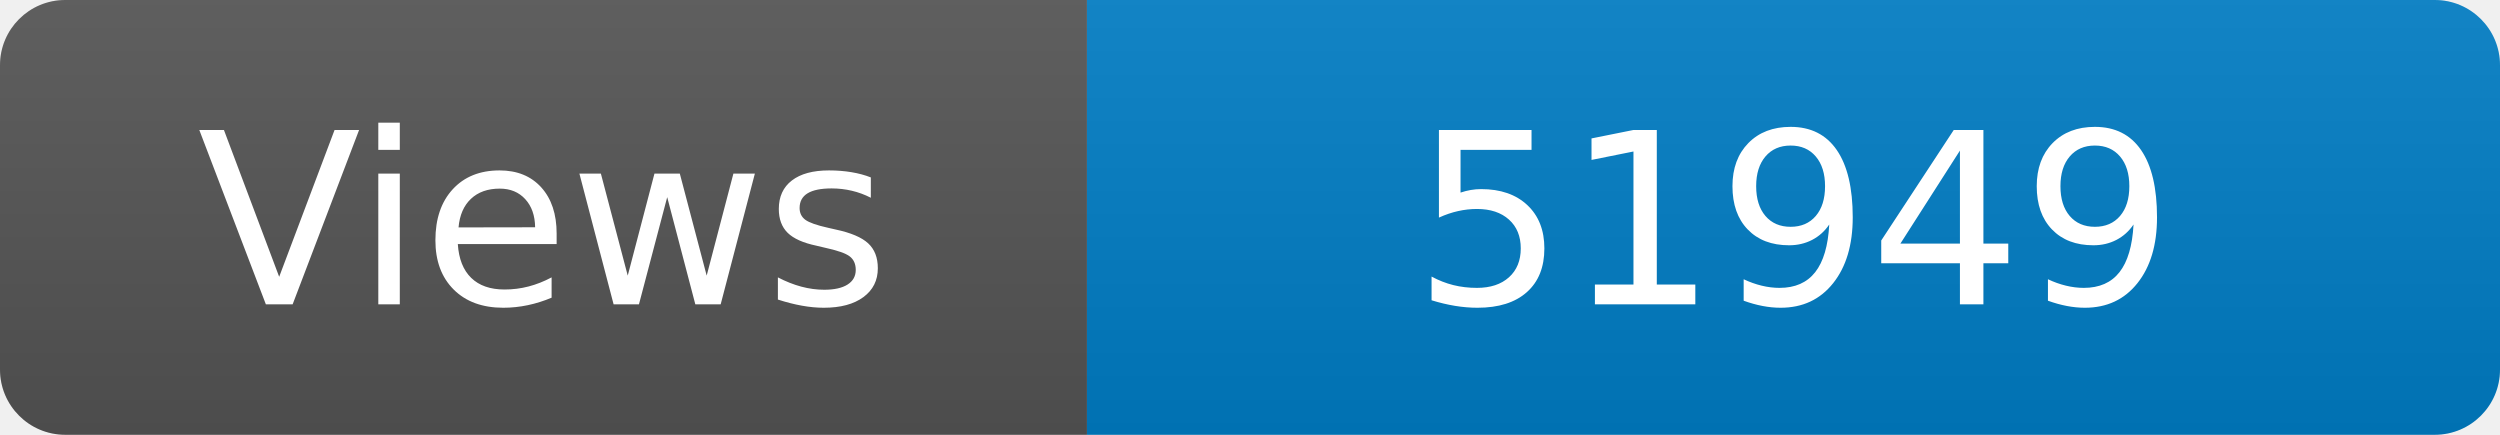
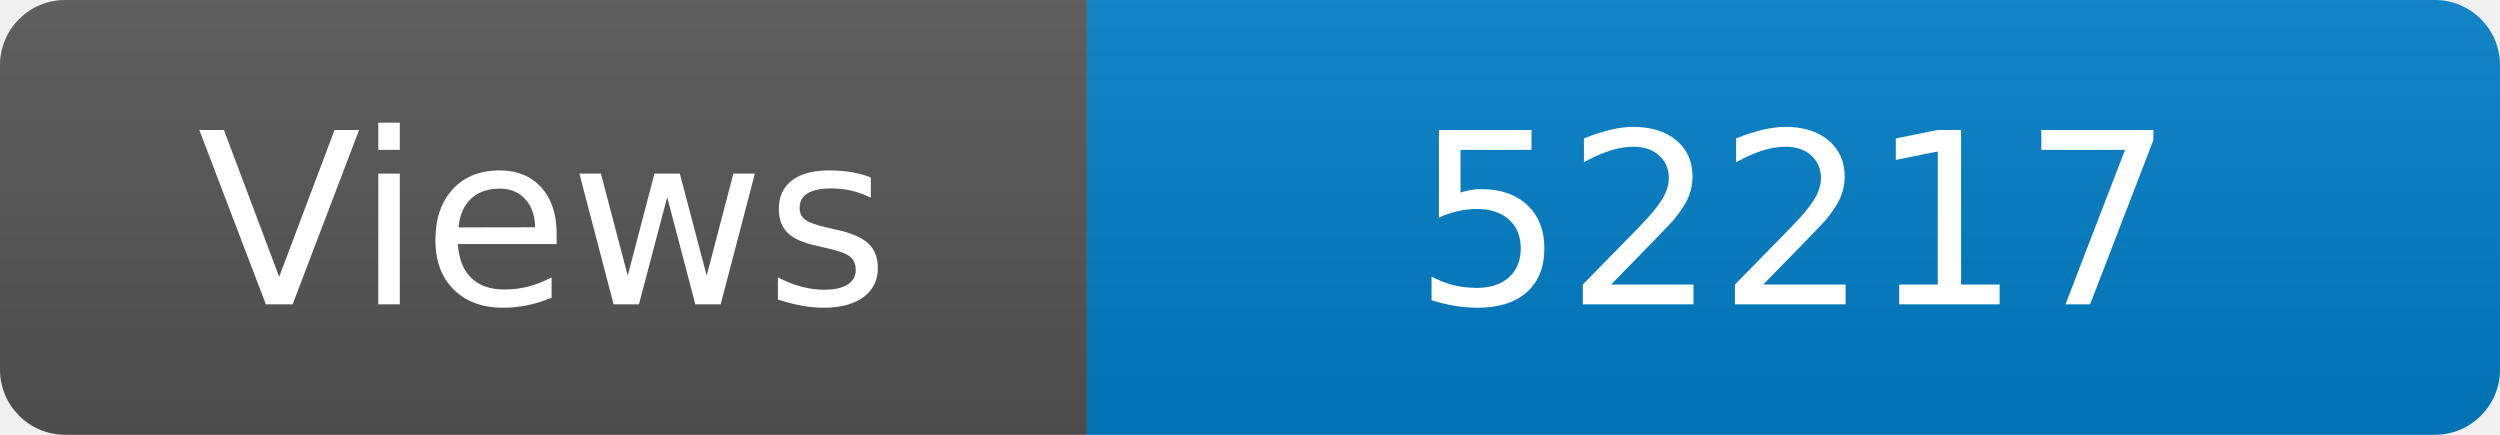
<svg xmlns="http://www.w3.org/2000/svg" width="115" height="20" role="img" aria-label="Maintained?: yes">
  <linearGradient id="s" x2="0" y2="100%">
    <stop offset="0" stop-color="#bbb" stop-opacity=".1" />
    <stop offset="1" stop-opacity=".1" />
  </linearGradient>
  <clipPath id="r">
    <rect width="115" height="20" rx="3" fill="#fff" />
  </clipPath>
  <g clip-path="url(#r)">
    <rect width="50" height="20" fill="#555" />
    <rect x="50" width="160" height="20" fill="#007ec6" />
    <rect width="115" height="20" fill="url(#s)" />
  </g>
  <g fill="#fff" text-anchor="middle" font-family="Verdana,Geneva,DejaVu Sans,sans-serif" font-size="110">
    <text x="250" y="140" transform="scale(.1)" fill="#fff">Views</text>
-     <text x="825" y="140" transform="scale(.1)" fill="#fff">51949</text>
+     <text x="825" y="140" transform="scale(.1)" fill="#fff">52217</text>
  </g>
</svg>
